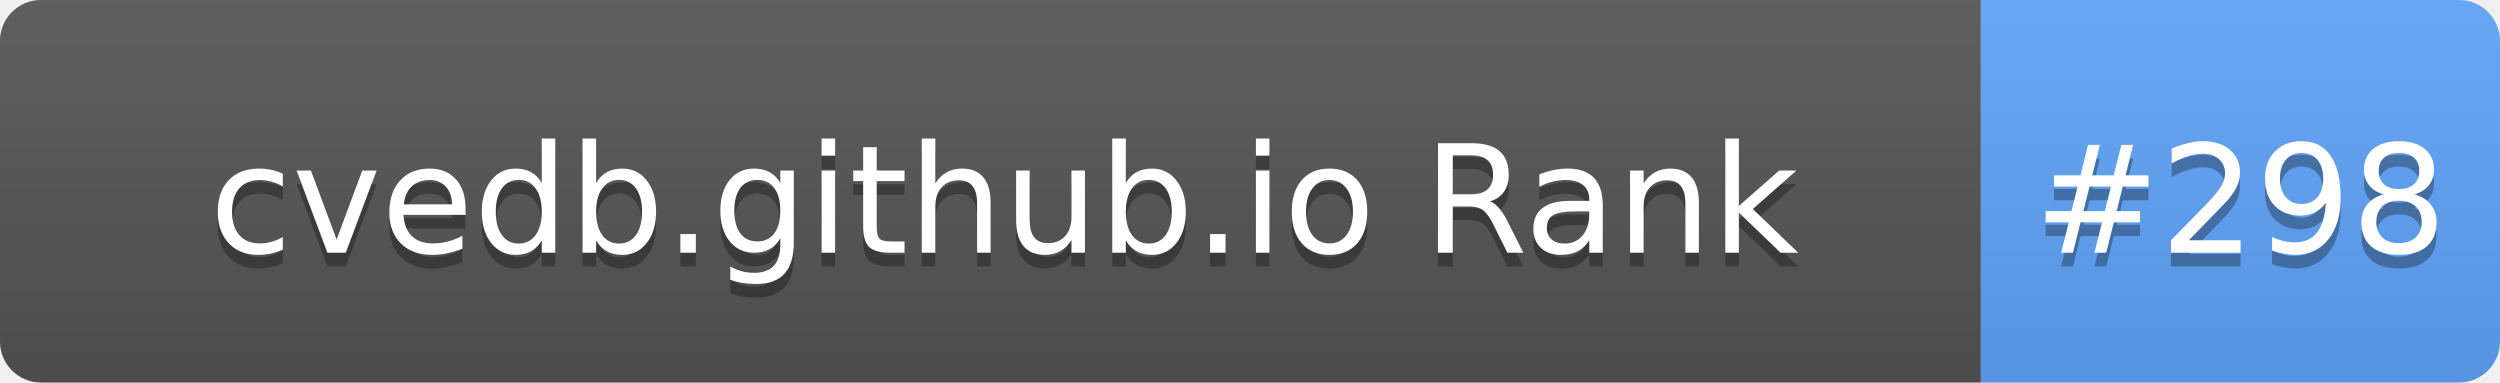
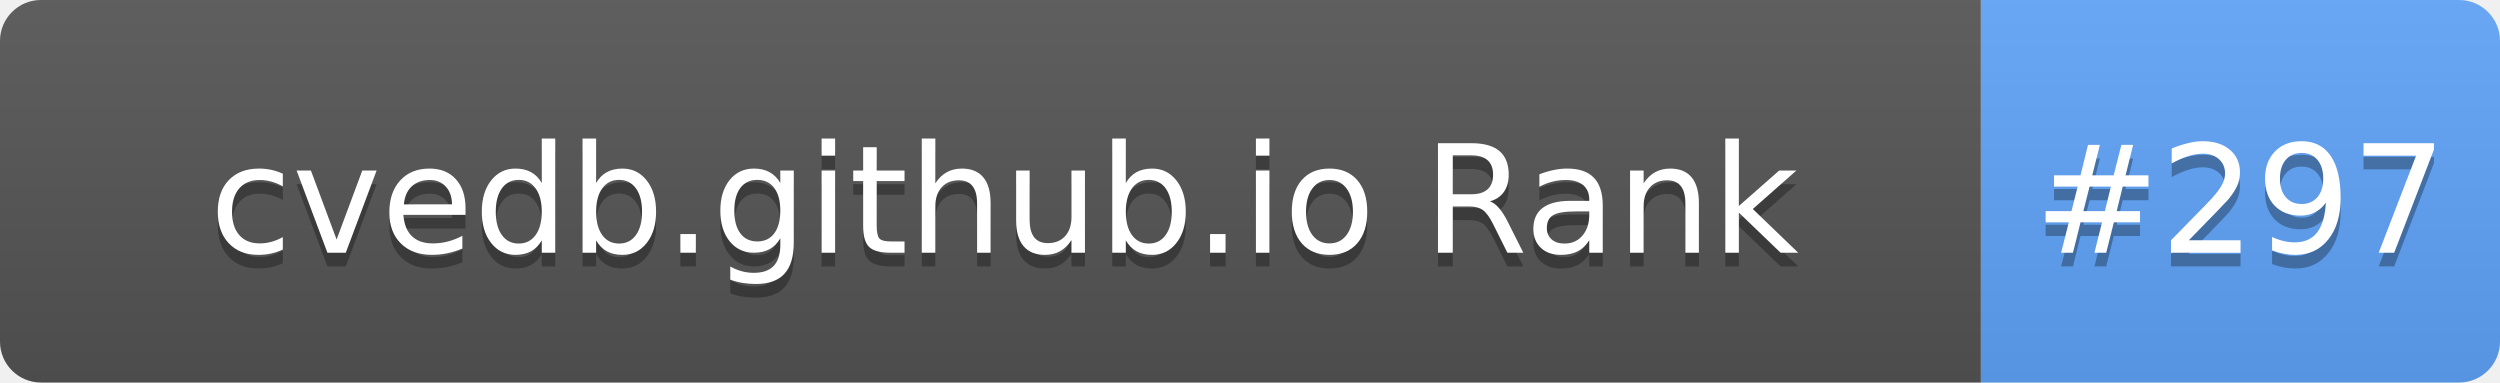
- <svg xmlns="http://www.w3.org/2000/svg" width="183" height="28" role="img" aria-label="cvedb.github.io Rank: #298">
+ <svg xmlns="http://www.w3.org/2000/svg" width="183" height="28" role="img" aria-label="cvedb.github.io Rank: #297">
  <linearGradient id="s" x2="0" y2="100%">
    <stop offset="0" stop-color="#bbb" stop-opacity=".1" />
    <stop offset="1" stop-opacity=".1" />
  </linearGradient>
  <clipPath id="r">
    <rect width="183" height="28" rx="3" fill="#fff" />
  </clipPath>
  <g clip-path="url(#r)">
    <rect width="145" height="28" fill="#555" />
    <rect x="145" width="38" height="28" fill="#60A5FA" />
    <rect width="183" height="28" fill="url(#s)" />
  </g>
  <g fill="#fff" text-anchor="middle" font-family="Verdana,Geneva,DejaVu Sans,sans-serif" text-rendering="geometricPrecision" font-size="110">
    <text aria-hidden="true" x="735" y="195" fill="#010101" fill-opacity=".3" transform="scale(.1)" textLength="1350">cvedb.github.io Rank</text>
    <text x="735" y="185" transform="scale(.1)" fill="#fff" textLength="1350">cvedb.github.io Rank</text>
-     <text aria-hidden="true" x="1640" y="195" fill="#010101" fill-opacity=".3" transform="scale(.1)" textLength="280">#298</text>
-     <text x="1640" y="185" transform="scale(.1)" fill="#fff" textLength="280">#298</text>
+     <text aria-hidden="true" x="1640" y="195" fill="#010101" fill-opacity=".3" transform="scale(.1)" textLength="280">#297</text>
+     <text x="1640" y="185" transform="scale(.1)" fill="#fff" textLength="280">#297</text>
  </g>
</svg>
